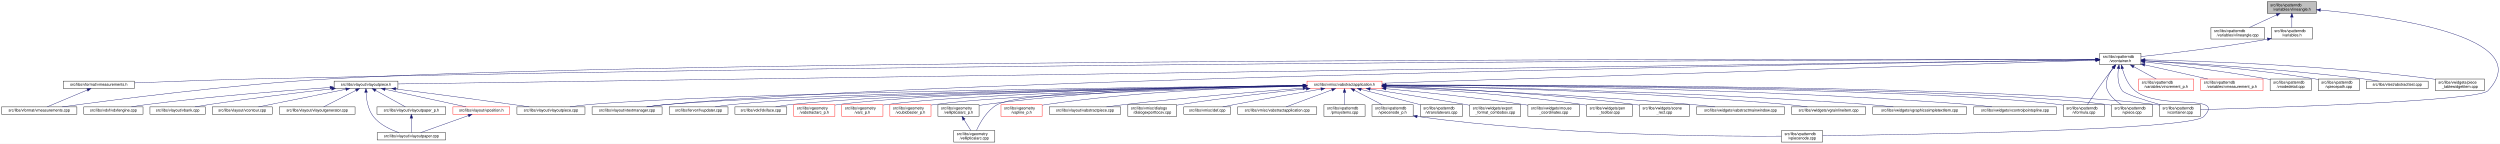
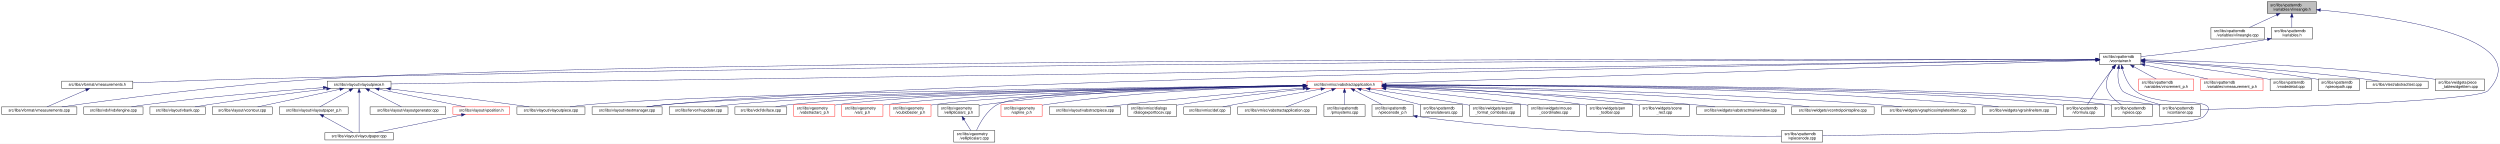
<svg xmlns="http://www.w3.org/2000/svg" xmlns:xlink="http://www.w3.org/1999/xlink" width="6502pt" height="374pt" viewBox="0.00 0.00 6502.38 374.00">
  <g id="graph0" class="graph" transform="scale(1 1) rotate(0) translate(4 370)">
    <polygon fill="white" stroke="transparent" points="-4,4 -4,-370 6498.38,-370 6498.38,4 -4,4" />
    <g id="node1" class="node">
      <g id="a_node1">
        <a xlink:title=" ">
          <polygon fill="#bfbfbf" stroke="black" points="5893,-335.5 5893,-365.5 6021,-365.5 6021,-335.5 5893,-335.5" />
          <text text-anchor="start" x="5901" y="-353.5" font-family="Helvetica,sans-Serif" font-size="10.00">src/libs/vpatterndb</text>
          <text text-anchor="middle" x="5957" y="-342.5" font-family="Helvetica,sans-Serif" font-size="10.00">/variables/vlineangle.h</text>
        </a>
      </g>
    </g>
    <g id="node2" class="node">
      <g id="a_node2">
        <a xlink:href="../../d6/d98/vlineangle_8cpp.html" target="_top" xlink:title=" ">
          <polygon fill="white" stroke="black" points="5746.5,-268.5 5746.5,-298.5 5885.5,-298.5 5885.5,-268.5 5746.5,-268.5" />
          <text text-anchor="start" x="5754.5" y="-286.5" font-family="Helvetica,sans-Serif" font-size="10.00">src/libs/vpatterndb</text>
          <text text-anchor="middle" x="5816" y="-275.5" font-family="Helvetica,sans-Serif" font-size="10.00">/variables/vlineangle.cpp</text>
        </a>
      </g>
    </g>
    <g id="edge1" class="edge">
      <path fill="none" stroke="midnightblue" d="M5917.15,-331.13C5894.75,-320.8 5867.22,-308.11 5846.54,-298.58" />
      <polygon fill="midnightblue" stroke="midnightblue" points="5915.86,-334.39 5926.41,-335.4 5918.79,-328.03 5915.86,-334.39" />
    </g>
    <g id="node3" class="node">
      <g id="a_node3">
        <a xlink:href="../../de/dca/variables_8h.html" target="_top" xlink:title=" ">
          <polygon fill="white" stroke="black" points="5903.5,-268.5 5903.5,-298.5 6010.5,-298.5 6010.5,-268.5 5903.5,-268.5" />
          <text text-anchor="start" x="5911.5" y="-286.5" font-family="Helvetica,sans-Serif" font-size="10.00">src/libs/vpatterndb</text>
          <text text-anchor="middle" x="5957" y="-275.5" font-family="Helvetica,sans-Serif" font-size="10.00">/variables.h</text>
        </a>
      </g>
    </g>
    <g id="edge2" class="edge">
      <path fill="none" stroke="midnightblue" d="M5957,-325.11C5957,-316.15 5957,-306.32 5957,-298.58" />
      <polygon fill="midnightblue" stroke="midnightblue" points="5953.5,-325.4 5957,-335.4 5960.5,-325.4 5953.5,-325.4" />
    </g>
    <g id="node32" class="node">
      <g id="a_node32">
        <a xlink:href="../../d6/d46/vcontainer_8cpp.html" target="_top" xlink:title=" ">
          <polygon fill="white" stroke="black" points="5612.5,-67.5 5612.5,-97.5 5719.5,-97.5 5719.5,-67.5 5612.5,-67.5" />
          <text text-anchor="start" x="5620.5" y="-85.5" font-family="Helvetica,sans-Serif" font-size="10.00">src/libs/vpatterndb</text>
          <text text-anchor="middle" x="5666" y="-74.5" font-family="Helvetica,sans-Serif" font-size="10.00">/vcontainer.cpp</text>
        </a>
      </g>
    </g>
    <g id="edge60" class="edge">
      <path fill="none" stroke="midnightblue" d="M6031.38,-343.84C6202.66,-328.27 6600.39,-276.06 6467,-134 6441.4,-106.73 5895.09,-89.68 5719.69,-84.89" />
      <polygon fill="midnightblue" stroke="midnightblue" points="6030.82,-340.38 6021.17,-344.75 6031.44,-347.35 6030.82,-340.38" />
    </g>
    <g id="node4" class="node">
      <g id="a_node4">
        <a xlink:href="../../d3/df7/vcontainer_8h.html" target="_top" xlink:title=" ">
          <polygon fill="white" stroke="black" points="5457.5,-201.5 5457.5,-231.5 5564.5,-231.5 5564.5,-201.5 5457.5,-201.5" />
          <text text-anchor="start" x="5465.5" y="-219.5" font-family="Helvetica,sans-Serif" font-size="10.00">src/libs/vpatterndb</text>
          <text text-anchor="middle" x="5511" y="-208.5" font-family="Helvetica,sans-Serif" font-size="10.00">/vcontainer.h</text>
        </a>
      </g>
    </g>
    <g id="edge3" class="edge">
-       <path fill="none" stroke="midnightblue" d="M5893.44,-268.01C5769.93,-246.06 5636.85,-230.63 5564.53,-222.93" />
-       <polygon fill="midnightblue" stroke="midnightblue" points="5892.99,-271.49 5903.46,-269.81 5894.23,-264.6 5892.99,-271.49" />
+       <path fill="none" stroke="midnightblue" d="M5893.35,-267.8C5770.64,-245.83 5637.2,-230.48 5564.68,-222.86" />
+       <polygon fill="midnightblue" stroke="midnightblue" points="5892.84,-271.26 5903.3,-269.6 5894.08,-264.37 5892.84,-271.26" />
    </g>
    <g id="node5" class="node">
      <g id="a_node5">
        <a xlink:href="../../d4/dd6/vmeasurements_8h.html" target="_top" xlink:title=" ">
-           <polygon fill="white" stroke="black" points="160.5,-140 160.5,-159 345.5,-159 345.5,-140 160.5,-140" />
-           <text text-anchor="middle" x="253" y="-147" font-family="Helvetica,sans-Serif" font-size="10.00">src/libs/vformat/vmeasurements.h</text>
+           <polygon fill="white" stroke="black" points="156.5,-140 156.5,-159 341.5,-159 341.5,-140 156.5,-140" />
+           <text text-anchor="middle" x="249" y="-147" font-family="Helvetica,sans-Serif" font-size="10.00">src/libs/vformat/vmeasurements.h</text>
        </a>
      </g>
    </g>
    <g id="edge4" class="edge">
-       <path fill="none" stroke="midnightblue" d="M5447.11,-215.42C5027.71,-214.81 2624.99,-209.38 668,-165 557.19,-162.49 429.79,-157.76 345.7,-154.39" />
-       <polygon fill="midnightblue" stroke="midnightblue" points="5447.22,-218.92 5457.22,-215.44 5447.23,-211.92 5447.22,-218.92" />
+       <path fill="none" stroke="midnightblue" d="M5447.27,-215.45C5027.7,-214.96 2617.75,-210.25 655,-165 547.47,-162.52 423.98,-157.85 341.7,-154.48" />
+       <polygon fill="midnightblue" stroke="midnightblue" points="5447.38,-218.95 5457.39,-215.46 5447.39,-211.95 5447.38,-218.95" />
    </g>
    <g id="node6" class="node">
      <g id="a_node6">
        <a xlink:href="../../de/db3/vmeasurements_8cpp.html" target="_top" xlink:title=" ">
          <polygon fill="white" stroke="black" points="0,-73 0,-92 196,-92 196,-73 0,-73" />
          <text text-anchor="middle" x="98" y="-80" font-family="Helvetica,sans-Serif" font-size="10.00">src/libs/vformat/vmeasurements.cpp</text>
        </a>
      </g>
    </g>
    <g id="edge6" class="edge">
-       <path fill="none" stroke="midnightblue" d="M5447.28,-215.61C4959.31,-216.36 1807.92,-219.03 856,-165 595.02,-150.19 285.57,-109.72 157.77,-92" />
-       <polygon fill="midnightblue" stroke="midnightblue" points="5447.32,-219.11 5457.31,-215.6 5447.31,-212.11 5447.32,-219.11" />
+       <path fill="none" stroke="midnightblue" d="M5447.42,-215.64C4958.83,-216.61 1793.77,-220.62 838,-165 583.49,-150.19 281.86,-109.82 156.82,-92.07" />
+       <polygon fill="midnightblue" stroke="midnightblue" points="5447.47,-219.14 5457.46,-215.62 5447.46,-212.14 5447.47,-219.14" />
    </g>
    <g id="node7" class="node">
      <g id="a_node7">
        <a xlink:href="../../d6/de0/vlayoutpiece_8h.html" target="_top" xlink:title=" ">
-           <polygon fill="white" stroke="black" points="865,-140 865,-159 1031,-159 1031,-140 865,-140" />
-           <text text-anchor="middle" x="948" y="-147" font-family="Helvetica,sans-Serif" font-size="10.00">src/libs/vlayout/vlayoutpiece.h</text>
+           <polygon fill="white" stroke="black" points="847,-140 847,-159 1013,-159 1013,-140 847,-140" />
+           <text text-anchor="middle" x="930" y="-147" font-family="Helvetica,sans-Serif" font-size="10.00">src/libs/vlayout/vlayoutpiece.h</text>
        </a>
      </g>
    </g>
    <g id="edge7" class="edge">
-       <path fill="none" stroke="midnightblue" d="M5447.01,-214.59C4942,-207.39 1603.51,-159.84 1031.36,-151.69" />
-       <polygon fill="midnightblue" stroke="midnightblue" points="5447.33,-218.09 5457.38,-214.74 5447.43,-211.09 5447.33,-218.09" />
+       <path fill="none" stroke="midnightblue" d="M5447.13,-214.59C4941.26,-207.42 1586.43,-159.81 1013.23,-151.68" />
+       <polygon fill="midnightblue" stroke="midnightblue" points="5447.12,-218.09 5457.17,-214.74 5447.22,-211.09 5447.12,-218.09" />
    </g>
    <g id="node16" class="node">
      <g id="a_node16">
        <a xlink:href="../../d8/d70/vtextmanager_8cpp.html" target="_top" xlink:title=" ">
          <polygon fill="white" stroke="black" points="1536,-73 1536,-92 1718,-92 1718,-73 1536,-73" />
          <text text-anchor="middle" x="1627" y="-80" font-family="Helvetica,sans-Serif" font-size="10.00">src/libs/vlayout/vtextmanager.cpp</text>
        </a>
      </g>
    </g>
    <g id="edge18" class="edge">
      <path fill="none" stroke="midnightblue" d="M5447.07,-214.59C5012.94,-208.23 2491.63,-168.68 1727,-98 1711.19,-96.54 1694.06,-94.3 1678.52,-92.01" />
      <polygon fill="midnightblue" stroke="midnightblue" points="5447.19,-218.09 5457.24,-214.74 5447.29,-211.09 5447.19,-218.09" />
    </g>
    <g id="node17" class="node">
      <g id="a_node17">
        <a xlink:href="../../d5/d74/vabstractapplication_8h.html" target="_top" xlink:title=" ">
          <polygon fill="white" stroke="red" points="3395.5,-140 3395.5,-159 3590.5,-159 3590.5,-140 3395.5,-140" />
          <text text-anchor="middle" x="3493" y="-147" font-family="Helvetica,sans-Serif" font-size="10.00">src/libs/vmisc/vabstractapplication.h</text>
        </a>
      </g>
    </g>
    <g id="edge19" class="edge">
      <path fill="none" stroke="midnightblue" d="M5446.86,-213.43C5154.2,-204.01 3944.69,-165.05 3590.73,-153.65" />
      <polygon fill="midnightblue" stroke="midnightblue" points="5447.18,-216.95 5457.28,-213.77 5447.4,-209.95 5447.18,-216.95" />
    </g>
    <g id="node31" class="node">
      <g id="a_node31">
        <a xlink:href="../../db/d11/vformula_8cpp.html" target="_top" xlink:title=" ">
          <polygon fill="white" stroke="black" points="5362.5,-67.5 5362.5,-97.5 5469.5,-97.5 5469.5,-67.5 5362.5,-67.5" />
          <text text-anchor="start" x="5370.5" y="-85.5" font-family="Helvetica,sans-Serif" font-size="10.00">src/libs/vpatterndb</text>
          <text text-anchor="middle" x="5416" y="-74.5" font-family="Helvetica,sans-Serif" font-size="10.00">/vformula.cpp</text>
        </a>
      </g>
    </g>
    <g id="edge52" class="edge">
      <path fill="none" stroke="midnightblue" d="M5492.82,-193.3C5485.85,-184.59 5477.91,-174.44 5471,-165 5454.06,-141.86 5435.67,-113.99 5425.03,-97.57" />
      <polygon fill="midnightblue" stroke="midnightblue" points="5490.14,-195.56 5499.15,-201.14 5495.59,-191.16 5490.14,-195.56" />
    </g>
-     <g id="edge54" class="edge">
+     <g id="edge53" class="edge">
      <path fill="none" stroke="midnightblue" d="M5505.87,-191.39C5503.56,-173.72 5503.65,-150.12 5516,-134 5522.37,-125.68 5574.38,-109.35 5615.39,-97.51" />
      <polygon fill="midnightblue" stroke="midnightblue" points="5502.46,-192.19 5507.53,-201.49 5509.36,-191.06 5502.46,-192.19" />
    </g>
    <g id="node33" class="node">
      <g id="a_node33">
        <a xlink:href="../../df/d7a/vpiece_8cpp.html" target="_top" xlink:title=" ">
          <polygon fill="white" stroke="black" points="5487.5,-67.5 5487.5,-97.5 5594.5,-97.5 5594.5,-67.5 5487.5,-67.5" />
          <text text-anchor="start" x="5495.5" y="-85.5" font-family="Helvetica,sans-Serif" font-size="10.00">src/libs/vpatterndb</text>
          <text text-anchor="middle" x="5541" y="-74.5" font-family="Helvetica,sans-Serif" font-size="10.00">/vpiece.cpp</text>
        </a>
      </g>
    </g>
    <g id="edge56" class="edge">
      <path fill="none" stroke="midnightblue" d="M5491.88,-193.4C5479.97,-176.82 5468.55,-153.69 5478,-134 5485.46,-118.46 5500.3,-106.19 5513.7,-97.64" />
      <polygon fill="midnightblue" stroke="midnightblue" points="5489.18,-195.63 5498.05,-201.43 5494.73,-191.36 5489.18,-195.63" />
    </g>
    <g id="node35" class="node">
      <g id="a_node35">
        <a xlink:href="../../d8/dba/vpiecenode_8cpp.html" target="_top" xlink:title=" ">
          <polygon fill="white" stroke="black" points="4629.5,-0.5 4629.5,-30.5 4736.5,-30.5 4736.5,-0.5 4629.5,-0.5" />
          <text text-anchor="start" x="4637.5" y="-18.5" font-family="Helvetica,sans-Serif" font-size="10.00">src/libs/vpatterndb</text>
          <text text-anchor="middle" x="4683" y="-7.5" font-family="Helvetica,sans-Serif" font-size="10.00">/vpiecenode.cpp</text>
        </a>
      </g>
    </g>
    <g id="edge55" class="edge">
      <path fill="none" stroke="midnightblue" d="M5515.99,-191.46C5521.11,-172.95 5530.97,-148.19 5549,-134 5615.77,-81.48 5786.6,-128.5 5728,-67 5693.52,-30.82 4945.7,-19.52 4736.78,-17.07" />
      <polygon fill="midnightblue" stroke="midnightblue" points="5512.57,-190.71 5513.56,-201.26 5519.37,-192.4 5512.57,-190.71" />
    </g>
    <g id="node45" class="node">
      <g id="a_node45">
        <a xlink:href="../../d1/de1/vincrement__p_8h.html" target="_top" xlink:title=" ">
          <polygon fill="white" stroke="red" points="5558.5,-134.5 5558.5,-164.5 5701.5,-164.5 5701.5,-134.5 5558.5,-134.5" />
          <text text-anchor="start" x="5566.5" y="-152.5" font-family="Helvetica,sans-Serif" font-size="10.00">src/libs/vpatterndb</text>
          <text text-anchor="middle" x="5630" y="-141.5" font-family="Helvetica,sans-Serif" font-size="10.00">/variables/vincrement_p.h</text>
        </a>
      </g>
    </g>
    <g id="edge50" class="edge">
      <path fill="none" stroke="midnightblue" d="M5545.65,-196.57C5564.37,-186.35 5587.09,-173.94 5604.23,-164.58" />
      <polygon fill="midnightblue" stroke="midnightblue" points="5543.92,-193.53 5536.82,-201.4 5547.28,-199.67 5543.92,-193.53" />
    </g>
    <g id="node46" class="node">
      <g id="a_node46">
        <a xlink:href="../../d6/dc1/vmeasurement__p_8h.html" target="_top" xlink:title=" ">
          <polygon fill="white" stroke="red" points="5720,-134.5 5720,-164.5 5882,-164.5 5882,-134.5 5720,-134.5" />
          <text text-anchor="start" x="5728" y="-152.5" font-family="Helvetica,sans-Serif" font-size="10.00">src/libs/vpatterndb</text>
          <text text-anchor="middle" x="5801" y="-141.5" font-family="Helvetica,sans-Serif" font-size="10.00">/variables/vmeasurement_p.h</text>
        </a>
      </g>
    </g>
    <g id="edge51" class="edge">
      <path fill="none" stroke="midnightblue" d="M5574.32,-201.31C5623.02,-190.39 5689.96,-175.39 5738.46,-164.52" />
      <polygon fill="midnightblue" stroke="midnightblue" points="5573.52,-197.9 5564.53,-203.5 5575.05,-204.73 5573.52,-197.9" />
    </g>
    <g id="node47" class="node">
      <g id="a_node47">
        <a xlink:href="../../d6/d91/vnodedetail_8cpp.html" target="_top" xlink:title=" ">
          <polygon fill="white" stroke="black" points="5900.5,-134.5 5900.5,-164.5 6007.5,-164.5 6007.5,-134.5 5900.5,-134.5" />
          <text text-anchor="start" x="5908.5" y="-152.5" font-family="Helvetica,sans-Serif" font-size="10.00">src/libs/vpatterndb</text>
          <text text-anchor="middle" x="5954" y="-141.5" font-family="Helvetica,sans-Serif" font-size="10.00">/vnodedetail.cpp</text>
        </a>
      </g>
    </g>
-     <g id="edge53" class="edge">
+     <g id="edge54" class="edge">
      <path fill="none" stroke="midnightblue" d="M5575.06,-208.85C5650.83,-200.55 5780.61,-184.99 5891,-165 5894.09,-164.44 5897.26,-163.83 5900.45,-163.18" />
      <polygon fill="midnightblue" stroke="midnightblue" points="5574.3,-205.41 5564.74,-209.97 5575.06,-212.37 5574.3,-205.41" />
    </g>
    <g id="node48" class="node">
      <g id="a_node48">
        <a xlink:href="../../da/de1/vpiecepath_8cpp.html" target="_top" xlink:title=" ">
          <polygon fill="white" stroke="black" points="6025.5,-134.5 6025.5,-164.5 6132.5,-164.5 6132.5,-134.5 6025.5,-134.5" />
          <text text-anchor="start" x="6033.5" y="-152.5" font-family="Helvetica,sans-Serif" font-size="10.00">src/libs/vpatterndb</text>
          <text text-anchor="middle" x="6079" y="-141.5" font-family="Helvetica,sans-Serif" font-size="10.00">/vpiecepath.cpp</text>
        </a>
      </g>
    </g>
    <g id="edge57" class="edge">
-       <path fill="none" stroke="midnightblue" d="M5574.88,-211.71C5671.04,-205.43 5858.5,-190.89 6016,-165 6019.1,-164.49 6022.28,-163.92 6025.48,-163.3" />
-       <polygon fill="midnightblue" stroke="midnightblue" points="5574.49,-208.23 5564.74,-212.37 5574.94,-215.22 5574.49,-208.23" />
+       <path fill="none" stroke="midnightblue" d="M5575.02,-211.79C5671.38,-205.61 5859.24,-191.21 6017,-165 6019.73,-164.55 6022.51,-164.04 6025.32,-163.51" />
+       <polygon fill="midnightblue" stroke="midnightblue" points="5574.61,-208.31 5564.85,-212.44 5575.05,-215.3 5574.61,-208.31" />
    </g>
    <g id="node49" class="node">
      <g id="a_node49">
        <a xlink:href="../../d1/d3a/abstracttest_8cpp.html" target="_top" xlink:title=" ">
          <polygon fill="white" stroke="black" points="6150.5,-140 6150.5,-159 6311.5,-159 6311.5,-140 6150.5,-140" />
          <text text-anchor="middle" x="6231" y="-147" font-family="Helvetica,sans-Serif" font-size="10.00">src/libs/vtest/abstracttest.cpp</text>
        </a>
      </g>
    </g>
    <g id="edge58" class="edge">
      <path fill="none" stroke="midnightblue" d="M5575.05,-212.11C5689.25,-205.67 5935.43,-190.05 6142,-165 6155.37,-163.38 6169.8,-161.21 6183.07,-159.05" />
      <polygon fill="midnightblue" stroke="midnightblue" points="5574.54,-208.63 5564.75,-212.68 5574.93,-215.62 5574.54,-208.63" />
    </g>
    <g id="node50" class="node">
      <g id="a_node50">
        <a xlink:href="../../da/db4/piece__tablewidgetitem_8cpp.html" target="_top" xlink:title=" ">
          <polygon fill="white" stroke="black" points="6330,-134.5 6330,-164.5 6458,-164.5 6458,-134.5 6330,-134.5" />
          <text text-anchor="start" x="6338" y="-152.5" font-family="Helvetica,sans-Serif" font-size="10.00">src/libs/vwidgets/piece</text>
          <text text-anchor="middle" x="6394" y="-141.5" font-family="Helvetica,sans-Serif" font-size="10.00">_tablewidgetitem.cpp</text>
        </a>
      </g>
    </g>
    <g id="edge59" class="edge">
      <path fill="none" stroke="midnightblue" d="M5575.12,-214.41C5712.43,-211.45 6044.9,-200.86 6321,-165 6323.95,-164.62 6326.95,-164.19 6329.99,-163.72" />
      <polygon fill="midnightblue" stroke="midnightblue" points="5574.71,-210.92 5564.79,-214.63 5574.86,-217.92 5574.71,-210.92" />
    </g>
    <g id="edge5" class="edge">
-       <path fill="none" stroke="midnightblue" d="M223.07,-135.95C192.38,-123.08 145.46,-103.4 118.67,-92.17" />
-       <polygon fill="midnightblue" stroke="midnightblue" points="221.84,-139.23 232.42,-139.87 224.55,-132.77 221.84,-139.23" />
+       <path fill="none" stroke="midnightblue" d="M219.45,-135.78C189.55,-122.91 144.12,-103.35 118.13,-92.17" />
+       <polygon fill="midnightblue" stroke="midnightblue" points="218.38,-139.13 228.95,-139.87 221.15,-132.7 218.38,-139.13" />
    </g>
    <g id="node8" class="node">
      <g id="a_node8">
        <a xlink:href="../../dd/d66/vdxfengine_8cpp.html" target="_top" xlink:title=" ">
          <polygon fill="white" stroke="black" points="214,-73 214,-92 368,-92 368,-73 214,-73" />
          <text text-anchor="middle" x="291" y="-80" font-family="Helvetica,sans-Serif" font-size="10.00">src/libs/vdxf/vdxfengine.cpp</text>
        </a>
      </g>
    </g>
    <g id="edge8" class="edge">
-       <path fill="none" stroke="midnightblue" d="M854.54,-142.5C741.25,-134.71 544.68,-119.52 377,-98 364.23,-96.36 350.47,-94.21 337.77,-92.07" />
-       <polygon fill="midnightblue" stroke="midnightblue" points="854.35,-146 864.56,-143.19 854.82,-139.02 854.35,-146" />
+       <path fill="none" stroke="midnightblue" d="M836.79,-142.16C726.68,-134.17 538.08,-118.9 377,-98 364.24,-96.34 350.47,-94.19 337.77,-92.05" />
+       <polygon fill="midnightblue" stroke="midnightblue" points="836.64,-145.66 846.87,-142.89 837.15,-138.68 836.64,-145.66" />
    </g>
    <g id="node9" class="node">
      <g id="a_node9">
        <a xlink:href="../../de/da8/vbank_8cpp.html" target="_top" xlink:title=" ">
          <polygon fill="white" stroke="black" points="386,-73 386,-92 530,-92 530,-73 386,-73" />
          <text text-anchor="middle" x="458" y="-80" font-family="Helvetica,sans-Serif" font-size="10.00">src/libs/vlayout/vbank.cpp</text>
        </a>
      </g>
    </g>
    <g id="edge9" class="edge">
-       <path fill="none" stroke="midnightblue" d="M858.5,-138.87C775.51,-129.6 648.68,-114.58 539,-98 527.42,-96.25 514.94,-94.13 503.34,-92.06" />
-       <polygon fill="midnightblue" stroke="midnightblue" points="858.33,-142.37 868.65,-139.99 859.1,-135.41 858.33,-142.37" />
+       <path fill="none" stroke="midnightblue" d="M845.68,-138.81C766.38,-129.42 644.42,-114.23 539,-98 527.42,-96.22 514.95,-94.09 503.35,-92.02" />
+       <polygon fill="midnightblue" stroke="midnightblue" points="845.28,-142.29 855.62,-139.99 846.1,-135.34 845.28,-142.29" />
    </g>
    <g id="node10" class="node">
      <g id="a_node10">
        <a xlink:href="../../df/d5d/vcontour_8cpp.html" target="_top" xlink:title=" ">
          <polygon fill="white" stroke="black" points="548,-73 548,-92 704,-92 704,-73 548,-73" />
          <text text-anchor="middle" x="626" y="-80" font-family="Helvetica,sans-Serif" font-size="10.00">src/libs/vlayout/vcontour.cpp</text>
        </a>
      </g>
    </g>
    <g id="edge10" class="edge">
-       <path fill="none" stroke="midnightblue" d="M895.39,-137.88C831.97,-125.08 726.66,-103.82 668.26,-92.03" />
-       <polygon fill="midnightblue" stroke="midnightblue" points="895.08,-141.39 905.57,-139.94 896.46,-134.53 895.08,-141.39" />
+       <path fill="none" stroke="midnightblue" d="M879.97,-137.8C820.15,-125.01 721.21,-103.86 666.14,-92.08" />
+       <polygon fill="midnightblue" stroke="midnightblue" points="879.43,-141.27 889.94,-139.94 880.9,-134.42 879.43,-141.27" />
    </g>
    <g id="node11" class="node">
      <g id="a_node11">
-         <a xlink:href="../../d3/d39/vlayoutgenerator_8cpp.html" target="_top" xlink:title=" ">
-           <polygon fill="white" stroke="black" points="722.5,-73 722.5,-92 919.5,-92 919.5,-73 722.5,-73" />
-           <text text-anchor="middle" x="821" y="-80" font-family="Helvetica,sans-Serif" font-size="10.00">src/libs/vlayout/vlayoutgenerator.cpp</text>
+         <a xlink:href="../../d2/d2d/vlayoutpaper__p_8h.html" target="_top" xlink:title=" ">
+           <polygon fill="white" stroke="black" points="722.5,-73 722.5,-92 901.5,-92 901.5,-73 722.5,-73" />
+           <text text-anchor="middle" x="812" y="-80" font-family="Helvetica,sans-Serif" font-size="10.00">src/libs/vlayout/vlayoutpaper_p.h</text>
        </a>
      </g>
    </g>
    <g id="edge11" class="edge">
-       <path fill="none" stroke="midnightblue" d="M922.16,-135.27C897,-122.4 859.51,-103.21 837.93,-92.17" />
-       <polygon fill="midnightblue" stroke="midnightblue" points="920.64,-138.43 931.14,-139.87 923.83,-132.2 920.64,-138.43" />
+       <path fill="none" stroke="midnightblue" d="M905.11,-134.79C881.72,-121.9 847.44,-103.02 827.66,-92.13" />
+       <polygon fill="midnightblue" stroke="midnightblue" points="903.64,-137.97 914.09,-139.73 907.02,-131.84 903.64,-137.97" />
    </g>
    <g id="node12" class="node">
      <g id="a_node12">
        <a xlink:href="../../d1/dd1/vlayoutpaper_8cpp.html" target="_top" xlink:title=" ">
-           <polygon fill="white" stroke="black" points="977,-6 977,-25 1155,-25 1155,-6 977,-6" />
-           <text text-anchor="middle" x="1066" y="-13" font-family="Helvetica,sans-Serif" font-size="10.00">src/libs/vlayout/vlayoutpaper.cpp</text>
-         </a>
-       </g>
-     </g>
-     <g id="edge12" class="edge">
-       <path fill="none" stroke="midnightblue" d="M948,-129.85C948.92,-111.97 952.83,-85.11 967,-67 983.65,-45.73 1011.7,-32.62 1033.7,-25.11" />
-       <polygon fill="midnightblue" stroke="midnightblue" points="944.5,-129.8 947.75,-139.88 951.49,-129.98 944.5,-129.8" />
+           <polygon fill="white" stroke="black" points="841,-6 841,-25 1019,-25 1019,-6 841,-6" />
+           <text text-anchor="middle" x="930" y="-13" font-family="Helvetica,sans-Serif" font-size="10.00">src/libs/vlayout/vlayoutpaper.cpp</text>
+         </a>
+       </g>
+     </g>
+     <g id="edge17" class="edge">
+       <path fill="none" stroke="midnightblue" d="M930,-129.78C930,-100.75 930,-46.04 930,-25.02" />
+       <polygon fill="midnightblue" stroke="midnightblue" points="926.5,-129.84 930,-139.84 933.5,-129.84 926.5,-129.84" />
    </g>
    <g id="node13" class="node">
      <g id="a_node13">
-         <a xlink:href="../../d2/d2d/vlayoutpaper__p_8h.html" target="_top" xlink:title=" ">
-           <polygon fill="white" stroke="black" points="976.5,-73 976.5,-92 1155.5,-92 1155.5,-73 976.5,-73" />
-           <text text-anchor="middle" x="1066" y="-80" font-family="Helvetica,sans-Serif" font-size="10.00">src/libs/vlayout/vlayoutpaper_p.h</text>
+         <a xlink:href="../../d3/d39/vlayoutgenerator_8cpp.html" target="_top" xlink:title=" ">
+           <polygon fill="white" stroke="black" points="958.5,-73 958.5,-92 1155.5,-92 1155.5,-73 958.5,-73" />
+           <text text-anchor="middle" x="1057" y="-80" font-family="Helvetica,sans-Serif" font-size="10.00">src/libs/vlayout/vlayoutgenerator.cpp</text>
        </a>
      </g>
    </g>
    <g id="edge13" class="edge">
-       <path fill="none" stroke="midnightblue" d="M972.89,-134.79C996.28,-121.9 1030.56,-103.02 1050.34,-92.13" />
-       <polygon fill="midnightblue" stroke="midnightblue" points="970.98,-131.84 963.91,-139.73 974.36,-137.97 970.98,-131.84" />
+       <path fill="none" stroke="midnightblue" d="M955.84,-135.27C981,-122.4 1018.49,-103.21 1040.07,-92.17" />
+       <polygon fill="midnightblue" stroke="midnightblue" points="954.17,-132.2 946.86,-139.87 957.36,-138.43 954.17,-132.2" />
    </g>
    <g id="node14" class="node">
      <g id="a_node14">
+         <a xlink:href="../../dd/d70/vlayoutpiece_8cpp.html" target="_top" xlink:title=" ">
+           <polygon fill="white" stroke="black" points="1340.5,-73 1340.5,-92 1517.5,-92 1517.5,-73 1340.5,-73" />
+           <text text-anchor="middle" x="1429" y="-80" font-family="Helvetica,sans-Serif" font-size="10.00">src/libs/vlayout/vlayoutpiece.cpp</text>
+         </a>
+       </g>
+     </g>
+     <g id="edge14" class="edge">
+       <path fill="none" stroke="midnightblue" d="M1011.55,-138.75C1092.62,-128.94 1220.5,-113.13 1331,-98 1344.55,-96.15 1359.13,-94.04 1372.8,-92.03" />
+       <polygon fill="midnightblue" stroke="midnightblue" points="1010.92,-135.3 1001.41,-139.98 1011.76,-142.25 1010.92,-135.3" />
+     </g>
+     <g id="node15" class="node">
+       <g id="a_node15">
        <a xlink:href="../../db/d5c/vposition_8h.html" target="_top" xlink:title=" ">
          <polygon fill="white" stroke="red" points="1174,-73 1174,-92 1322,-92 1322,-73 1174,-73" />
          <text text-anchor="middle" x="1248" y="-80" font-family="Helvetica,sans-Serif" font-size="10.00">src/libs/vlayout/vposition.h</text>
        </a>
      </g>
    </g>
    <g id="edge15" class="edge">
-       <path fill="none" stroke="midnightblue" d="M997.37,-137.8C1056.41,-125.01 1154.04,-103.86 1208.38,-92.08" />
-       <polygon fill="midnightblue" stroke="midnightblue" points="996.56,-134.4 987.53,-139.94 998.04,-141.24 996.56,-134.4" />
-     </g>
-     <g id="node15" class="node">
-       <g id="a_node15">
-         <a xlink:href="../../dd/d70/vlayoutpiece_8cpp.html" target="_top" xlink:title=" ">
-           <polygon fill="white" stroke="black" points="1340.5,-73 1340.5,-92 1517.5,-92 1517.5,-73 1340.5,-73" />
-           <text text-anchor="middle" x="1429" y="-80" font-family="Helvetica,sans-Serif" font-size="10.00">src/libs/vlayout/vlayoutpiece.cpp</text>
-         </a>
-       </g>
-     </g>
-     <g id="edge17" class="edge">
-       <path fill="none" stroke="midnightblue" d="M1025.3,-138.67C1102.69,-128.75 1225.16,-112.81 1331,-98 1344.46,-96.12 1358.94,-94.02 1372.54,-92.01" />
-       <polygon fill="midnightblue" stroke="midnightblue" points="1024.63,-135.23 1015.15,-139.97 1025.52,-142.17 1024.63,-135.23" />
-     </g>
-     <g id="edge14" class="edge">
-       <path fill="none" stroke="midnightblue" d="M1066,-62.54C1066,-50.17 1066,-34.62 1066,-25.13" />
-       <polygon fill="midnightblue" stroke="midnightblue" points="1062.5,-62.73 1066,-72.73 1069.5,-62.73 1062.5,-62.73" />
+       <path fill="none" stroke="midnightblue" d="M981.96,-137.88C1044.59,-125.08 1148.59,-103.82 1206.26,-92.03" />
+       <polygon fill="midnightblue" stroke="midnightblue" points="981,-134.5 971.9,-139.94 982.4,-141.36 981,-134.5" />
+     </g>
+     <g id="edge12" class="edge">
+       <path fill="none" stroke="midnightblue" d="M836.89,-67.79C860.28,-54.9 894.56,-36.02 914.34,-25.13" />
+       <polygon fill="midnightblue" stroke="midnightblue" points="834.98,-64.84 827.91,-72.73 838.36,-70.97 834.98,-64.84" />
    </g>
    <g id="edge16" class="edge">
-       <path fill="none" stroke="midnightblue" d="M1214.22,-69.44C1178.12,-56.54 1121.79,-36.42 1089.98,-25.06" />
-       <polygon fill="midnightblue" stroke="midnightblue" points="1213.24,-72.8 1223.83,-72.87 1215.59,-66.21 1213.24,-72.8" />
-     </g>
-     <g id="edge31" class="edge">
+       <path fill="none" stroke="midnightblue" d="M1196.04,-70.88C1133.41,-58.08 1029.41,-36.82 971.74,-25.03" />
+       <polygon fill="midnightblue" stroke="midnightblue" points="1195.6,-74.36 1206.1,-72.94 1197,-67.5 1195.6,-74.36" />
+     </g>
+     <g id="edge30" class="edge">
      <path fill="none" stroke="midnightblue" d="M3385.37,-147.46C3029.47,-143.73 1892.46,-129.61 1527,-98 1511.15,-96.63 1493.96,-94.36 1478.47,-92.01" />
      <polygon fill="midnightblue" stroke="midnightblue" points="3385.38,-150.96 3395.42,-147.56 3385.45,-143.96 3385.38,-150.96" />
    </g>
-     <g id="edge30" class="edge">
+     <g id="edge31" class="edge">
      <path fill="none" stroke="midnightblue" d="M3385.42,-147.05C3054.04,-142.34 2051.66,-126.09 1727,-98 1710.92,-96.61 1693.48,-94.35 1677.74,-92.02" />
      <polygon fill="midnightblue" stroke="midnightblue" points="3385.45,-150.55 3395.5,-147.2 3385.55,-143.55 3385.45,-150.55" />
    </g>
    <g id="node18" class="node">
      <g id="a_node18">
        <a xlink:href="../../d4/d90/fvupdater_8cpp.html" target="_top" xlink:title=" ">
          <polygon fill="white" stroke="black" points="1736.5,-73 1736.5,-92 1889.5,-92 1889.5,-73 1736.5,-73" />
          <text text-anchor="middle" x="1813" y="-80" font-family="Helvetica,sans-Serif" font-size="10.00">src/libs/fervor/fvupdater.cpp</text>
        </a>
      </g>
    </g>
    <g id="edge20" class="edge">
      <path fill="none" stroke="midnightblue" d="M3385,-147.02C3075.23,-142.45 2187.42,-127.13 1898,-98 1884.3,-96.62 1869.46,-94.36 1856.09,-92.03" />
      <polygon fill="midnightblue" stroke="midnightblue" points="3385.28,-150.52 3395.33,-147.17 3385.38,-143.52 3385.28,-150.52" />
    </g>
    <g id="node19" class="node">
      <g id="a_node19">
        <a xlink:href="../../d9/dc8/dxiface_8cpp.html" target="_top" xlink:title=" ">
          <polygon fill="white" stroke="black" points="1907.5,-73 1907.5,-92 2042.5,-92 2042.5,-73 1907.5,-73" />
          <text text-anchor="middle" x="1975" y="-80" font-family="Helvetica,sans-Serif" font-size="10.00">src/libs/vdxf/dxiface.cpp</text>
        </a>
      </g>
    </g>
    <g id="edge21" class="edge">
      <path fill="none" stroke="midnightblue" d="M3385.31,-146.87C3096.53,-142.17 2309.32,-126.99 2051,-98 2038.72,-96.62 2025.45,-94.36 2013.49,-92.03" />
      <polygon fill="midnightblue" stroke="midnightblue" points="3385.32,-150.37 3395.37,-147.04 3385.43,-143.37 3385.32,-150.37" />
    </g>
    <g id="node20" class="node">
      <g id="a_node20">
        <a xlink:href="../../da/d75/vabstractarc__p_8h.html" target="_top" xlink:title=" ">
          <polygon fill="white" stroke="red" points="2060.5,-67.5 2060.5,-97.5 2167.5,-97.5 2167.5,-67.5 2060.5,-67.5" />
          <text text-anchor="start" x="2068.5" y="-85.5" font-family="Helvetica,sans-Serif" font-size="10.00">src/libs/vgeometry</text>
          <text text-anchor="middle" x="2114" y="-74.5" font-family="Helvetica,sans-Serif" font-size="10.00">/vabstractarc_p.h</text>
        </a>
      </g>
    </g>
    <g id="edge22" class="edge">
      <path fill="none" stroke="midnightblue" d="M3385.14,-147.02C3113.91,-142.89 2408.56,-129.36 2176,-98 2173.26,-97.63 2170.47,-97.2 2167.65,-96.71" />
      <polygon fill="midnightblue" stroke="midnightblue" points="3385.33,-150.53 3395.38,-147.18 3385.44,-143.53 3385.33,-150.53" />
    </g>
    <g id="node21" class="node">
      <g id="a_node21">
        <a xlink:href="../../dc/da3/varc__p_8h.html" target="_top" xlink:title=" ">
          <polygon fill="white" stroke="red" points="2185.5,-67.5 2185.5,-97.5 2292.5,-97.5 2292.5,-67.5 2185.5,-67.5" />
          <text text-anchor="start" x="2193.5" y="-85.5" font-family="Helvetica,sans-Serif" font-size="10.00">src/libs/vgeometry</text>
          <text text-anchor="middle" x="2239" y="-74.5" font-family="Helvetica,sans-Serif" font-size="10.00">/varc_p.h</text>
        </a>
      </g>
    </g>
    <g id="edge23" class="edge">
      <path fill="none" stroke="midnightblue" d="M3385.13,-146.52C3132.58,-141.46 2508.6,-126.42 2301,-98 2298.26,-97.63 2295.47,-97.19 2292.65,-96.7" />
      <polygon fill="midnightblue" stroke="midnightblue" points="3385.35,-150.02 3395.42,-146.72 3385.49,-143.02 3385.35,-150.02" />
    </g>
    <g id="node22" class="node">
      <g id="a_node22">
        <a xlink:href="../../d5/d8e/vcubicbezier__p_8h.html" target="_top" xlink:title=" ">
          <polygon fill="white" stroke="red" points="2310.5,-67.5 2310.5,-97.5 2417.5,-97.5 2417.5,-67.5 2310.5,-67.5" />
          <text text-anchor="start" x="2318.5" y="-85.5" font-family="Helvetica,sans-Serif" font-size="10.00">src/libs/vgeometry</text>
          <text text-anchor="middle" x="2364" y="-74.5" font-family="Helvetica,sans-Serif" font-size="10.00">/vcubicbezier_p.h</text>
        </a>
      </g>
    </g>
    <g id="edge24" class="edge">
      <path fill="none" stroke="midnightblue" d="M3385.19,-145.9C3152.36,-139.87 2608.79,-123.48 2426,-98 2423.26,-97.62 2420.47,-97.17 2417.66,-96.68" />
      <polygon fill="midnightblue" stroke="midnightblue" points="3385.28,-149.4 3395.36,-146.16 3385.46,-142.4 3385.28,-149.4" />
    </g>
    <g id="node23" class="node">
      <g id="a_node23">
        <a xlink:href="../../df/dde/vellipticalarc__p_8h.html" target="_top" xlink:title=" ">
          <polygon fill="white" stroke="black" points="2435.5,-67.5 2435.5,-97.5 2542.5,-97.5 2542.5,-67.5 2435.5,-67.5" />
          <text text-anchor="start" x="2443.5" y="-85.5" font-family="Helvetica,sans-Serif" font-size="10.00">src/libs/vgeometry</text>
          <text text-anchor="middle" x="2489" y="-74.5" font-family="Helvetica,sans-Serif" font-size="10.00">/vellipticalarc_p.h</text>
        </a>
      </g>
    </g>
    <g id="edge25" class="edge">
      <path fill="none" stroke="midnightblue" d="M3384.95,-148.14C3210.18,-146.32 2854.95,-137.56 2557,-98 2552.33,-97.38 2547.51,-96.61 2542.69,-95.76" />
      <polygon fill="midnightblue" stroke="midnightblue" points="3385.15,-151.64 3395.18,-148.24 3385.21,-144.64 3385.15,-151.64" />
    </g>
    <g id="node24" class="node">
      <g id="a_node24">
        <a xlink:href="../../d6/dfb/vellipticalarc_8cpp.html" target="_top" xlink:title=" ">
          <polygon fill="white" stroke="black" points="2476.5,-0.5 2476.5,-30.5 2583.5,-30.5 2583.5,-0.5 2476.5,-0.5" />
          <text text-anchor="start" x="2484.5" y="-18.5" font-family="Helvetica,sans-Serif" font-size="10.00">src/libs/vgeometry</text>
          <text text-anchor="middle" x="2530" y="-7.5" font-family="Helvetica,sans-Serif" font-size="10.00">/vellipticalarc.cpp</text>
        </a>
      </g>
    </g>
    <g id="edge27" class="edge">
      <path fill="none" stroke="midnightblue" d="M3385.33,-147.59C3160.94,-144.97 2658.34,-134.98 2590,-98 2562.65,-83.2 2544.44,-49.9 2535.8,-30.77" />
      <polygon fill="midnightblue" stroke="midnightblue" points="3385.44,-151.09 3395.48,-147.71 3385.52,-144.09 3385.44,-151.09" />
    </g>
    <g id="node25" class="node">
      <g id="a_node25">
        <a xlink:href="../../d1/d76/vspline__p_8h.html" target="_top" xlink:title=" ">
          <polygon fill="white" stroke="red" points="2599.5,-67.5 2599.5,-97.5 2706.5,-97.5 2706.5,-67.5 2599.5,-67.5" />
          <text text-anchor="start" x="2607.5" y="-85.5" font-family="Helvetica,sans-Serif" font-size="10.00">src/libs/vgeometry</text>
          <text text-anchor="middle" x="2653" y="-74.5" font-family="Helvetica,sans-Serif" font-size="10.00">/vspline_p.h</text>
        </a>
      </g>
    </g>
    <g id="edge28" class="edge">
      <path fill="none" stroke="midnightblue" d="M3385.09,-146.97C3234.51,-143.6 2953.14,-132.76 2716,-98 2712.89,-97.54 2709.71,-97.01 2706.5,-96.43" />
      <polygon fill="midnightblue" stroke="midnightblue" points="3385.19,-150.48 3395.26,-147.19 3385.34,-143.48 3385.19,-150.48" />
    </g>
    <g id="node26" class="node">
      <g id="a_node26">
        <a xlink:href="../../d9/d15/vabstractpiece_8cpp.html" target="_top" xlink:title=" ">
          <polygon fill="white" stroke="black" points="2725,-73 2725,-92 2911,-92 2911,-73 2725,-73" />
          <text text-anchor="middle" x="2818" y="-80" font-family="Helvetica,sans-Serif" font-size="10.00">src/libs/vlayout/vabstractpiece.cpp</text>
        </a>
      </g>
    </g>
    <g id="edge29" class="edge">
      <path fill="none" stroke="midnightblue" d="M3385.01,-140.71C3269.69,-131.98 3081.67,-116.6 2920,-98 2905.07,-96.28 2888.96,-94.13 2874.05,-92.02" />
      <polygon fill="midnightblue" stroke="midnightblue" points="3385.02,-144.22 3395.25,-141.48 3385.55,-137.24 3385.02,-144.22" />
    </g>
    <g id="node27" class="node">
      <g id="a_node27">
        <a xlink:href="../../db/d65/dialogexporttocsv_8cpp.html" target="_top" xlink:title=" ">
          <polygon fill="white" stroke="black" points="2929.5,-67.5 2929.5,-97.5 3056.5,-97.5 3056.5,-67.5 2929.5,-67.5" />
          <text text-anchor="start" x="2937.5" y="-85.5" font-family="Helvetica,sans-Serif" font-size="10.00">src/libs/vmisc/dialogs</text>
          <text text-anchor="middle" x="2993" y="-74.5" font-family="Helvetica,sans-Serif" font-size="10.00">/dialogexporttocsv.cpp</text>
        </a>
      </g>
    </g>
    <g id="edge32" class="edge">
      <path fill="none" stroke="midnightblue" d="M3393.48,-138.96C3306.74,-130.11 3177.7,-115.67 3066,-98 3062.94,-97.52 3059.81,-96.99 3056.65,-96.45" />
      <polygon fill="midnightblue" stroke="midnightblue" points="3393.27,-142.46 3403.58,-139.98 3393.98,-135.49 3393.27,-142.46" />
    </g>
    <g id="node28" class="node">
      <g id="a_node28">
        <a xlink:href="../../d6/d0b/def_8cpp.html" target="_top" xlink:title=" ">
          <polygon fill="white" stroke="black" points="3075,-73 3075,-92 3197,-92 3197,-73 3075,-73" />
          <text text-anchor="middle" x="3136" y="-80" font-family="Helvetica,sans-Serif" font-size="10.00">src/libs/vmisc/def.cpp</text>
        </a>
      </g>
    </g>
    <g id="edge33" class="edge">
      <path fill="none" stroke="midnightblue" d="M3431.72,-138.27C3373.55,-128.42 3283.69,-112.88 3206,-98 3196.37,-96.16 3186.02,-94.07 3176.31,-92.07" />
      <polygon fill="midnightblue" stroke="midnightblue" points="3431.41,-141.76 3441.85,-139.98 3432.57,-134.86 3431.41,-141.76" />
    </g>
    <g id="node29" class="node">
      <g id="a_node29">
        <a xlink:href="../../d0/df6/vabstractapplication_8cpp.html" target="_top" xlink:title=" ">
          <polygon fill="white" stroke="black" points="3215,-73 3215,-92 3421,-92 3421,-73 3215,-73" />
          <text text-anchor="middle" x="3318" y="-80" font-family="Helvetica,sans-Serif" font-size="10.00">src/libs/vmisc/vabstractapplication.cpp</text>
        </a>
      </g>
    </g>
    <g id="edge34" class="edge">
      <path fill="none" stroke="midnightblue" d="M3460.07,-136.27C3425.34,-123.37 3371.51,-103.38 3341.06,-92.06" />
      <polygon fill="midnightblue" stroke="midnightblue" points="3459.17,-139.67 3469.76,-139.87 3461.61,-133.11 3459.17,-139.67" />
    </g>
    <g id="node30" class="node">
      <g id="a_node30">
        <a xlink:href="../../d4/d4f/pmsystems_8cpp.html" target="_top" xlink:title=" ">
          <polygon fill="white" stroke="black" points="3439.5,-67.5 3439.5,-97.5 3546.5,-97.5 3546.5,-67.5 3439.5,-67.5" />
          <text text-anchor="start" x="3447.5" y="-85.5" font-family="Helvetica,sans-Serif" font-size="10.00">src/libs/vpatterndb</text>
          <text text-anchor="middle" x="3493" y="-74.5" font-family="Helvetica,sans-Serif" font-size="10.00">/pmsystems.cpp</text>
        </a>
      </g>
    </g>
    <g id="edge35" class="edge">
      <path fill="none" stroke="midnightblue" d="M3493,-129.41C3493,-119.22 3493,-106.9 3493,-97.59" />
      <polygon fill="midnightblue" stroke="midnightblue" points="3489.5,-129.73 3493,-139.73 3496.5,-129.73 3489.5,-129.73" />
    </g>
    <g id="edge36" class="edge">
      <path fill="none" stroke="midnightblue" d="M3600.75,-148.39C3944.21,-147.6 5010.68,-141.6 5353,-98 5356.01,-97.62 5359.08,-97.15 5362.17,-96.63" />
      <polygon fill="midnightblue" stroke="midnightblue" points="3600.55,-144.89 3590.56,-148.41 3600.56,-151.89 3600.55,-144.89" />
    </g>
    <g id="edge37" class="edge">
      <path fill="none" stroke="midnightblue" d="M3600.87,-148.8C3974.17,-149.39 5209.72,-147.45 5603,-98 5606.01,-97.62 5609.08,-97.16 5612.17,-96.64" />
      <polygon fill="midnightblue" stroke="midnightblue" points="3600.62,-145.3 3590.61,-148.78 3600.61,-152.3 3600.62,-145.3" />
    </g>
    <g id="edge38" class="edge">
      <path fill="none" stroke="midnightblue" d="M3600.86,-148.61C3959.52,-148.52 5110.25,-144.52 5478,-98 5481.01,-97.62 5484.08,-97.16 5487.17,-96.64" />
      <polygon fill="midnightblue" stroke="midnightblue" points="3600.73,-145.11 3590.73,-148.61 3600.74,-152.11 3600.73,-145.11" />
    </g>
    <g id="node34" class="node">
      <g id="a_node34">
        <a xlink:href="../../df/dba/vpiecenode__p_8h.html" target="_top" xlink:title=" ">
          <polygon fill="white" stroke="black" points="3564.5,-67.5 3564.5,-97.5 3671.5,-97.5 3671.5,-67.5 3564.5,-67.5" />
          <text text-anchor="start" x="3572.5" y="-85.5" font-family="Helvetica,sans-Serif" font-size="10.00">src/libs/vpatterndb</text>
          <text text-anchor="middle" x="3618" y="-74.5" font-family="Helvetica,sans-Serif" font-size="10.00">/vpiecenode_p.h</text>
        </a>
      </g>
    </g>
    <g id="edge39" class="edge">
      <path fill="none" stroke="midnightblue" d="M3518.59,-135.19C3539.61,-124.26 3569.33,-108.81 3590.79,-97.65" />
      <polygon fill="midnightblue" stroke="midnightblue" points="3516.86,-132.15 3509.6,-139.87 3520.09,-138.36 3516.86,-132.15" />
    </g>
    <g id="node36" class="node">
      <g id="a_node36">
        <a xlink:href="../../de/d3e/vtranslatevars_8cpp.html" target="_top" xlink:title=" ">
          <polygon fill="white" stroke="black" points="3690,-67.5 3690,-97.5 3800,-97.5 3800,-67.5 3690,-67.5" />
          <text text-anchor="start" x="3698" y="-85.5" font-family="Helvetica,sans-Serif" font-size="10.00">src/libs/vpatterndb</text>
          <text text-anchor="middle" x="3745" y="-74.5" font-family="Helvetica,sans-Serif" font-size="10.00">/vtranslatevars.cpp</text>
        </a>
      </g>
    </g>
    <g id="edge41" class="edge">
      <path fill="none" stroke="midnightblue" d="M3536,-137.41C3578.67,-126.4 3644.2,-109.5 3690.49,-97.56" />
      <polygon fill="midnightblue" stroke="midnightblue" points="3535.01,-134.05 3526.2,-139.94 3536.76,-140.83 3535.01,-134.05" />
    </g>
    <g id="node37" class="node">
      <g id="a_node37">
        <a xlink:href="../../df/d40/export__format__combobox_8cpp.html" target="_top" xlink:title=" ">
          <polygon fill="white" stroke="black" points="3818.5,-67.5 3818.5,-97.5 3951.5,-97.5 3951.5,-67.5 3818.5,-67.5" />
          <text text-anchor="start" x="3826.5" y="-85.5" font-family="Helvetica,sans-Serif" font-size="10.00">src/libs/vwidgets/export</text>
          <text text-anchor="middle" x="3885" y="-74.5" font-family="Helvetica,sans-Serif" font-size="10.00">_format_combobox.cpp</text>
        </a>
      </g>
    </g>
    <g id="edge42" class="edge">
      <path fill="none" stroke="midnightblue" d="M3559.56,-138.46C3623.58,-128.66 3723.03,-113.07 3809,-98 3812.04,-97.47 3815.15,-96.91 3818.29,-96.34" />
      <polygon fill="midnightblue" stroke="midnightblue" points="3558.95,-135.01 3549.6,-139.98 3560.01,-141.93 3558.95,-135.01" />
    </g>
    <g id="node38" class="node">
      <g id="a_node38">
        <a xlink:href="../../d3/d4f/mouse__coordinates_8cpp.html" target="_top" xlink:title=" ">
          <polygon fill="white" stroke="black" points="3970,-67.5 3970,-97.5 4104,-97.5 4104,-67.5 3970,-67.5" />
          <text text-anchor="start" x="3978" y="-85.5" font-family="Helvetica,sans-Serif" font-size="10.00">src/libs/vwidgets/mouse</text>
          <text text-anchor="middle" x="4037" y="-74.5" font-family="Helvetica,sans-Serif" font-size="10.00">_coordinates.cpp</text>
        </a>
      </g>
    </g>
    <g id="edge43" class="edge">
      <path fill="none" stroke="midnightblue" d="M3600.96,-139.25C3695.81,-130.54 3837.41,-116.14 3960,-98 3963.23,-97.52 3966.53,-97.01 3969.86,-96.46" />
      <polygon fill="midnightblue" stroke="midnightblue" points="3600.42,-135.78 3590.78,-140.18 3601.05,-142.75 3600.42,-135.78" />
    </g>
    <g id="node39" class="node">
      <g id="a_node39">
        <a xlink:href="../../d7/d1b/pen__toolbar_8cpp.html" target="_top" xlink:title=" ">
          <polygon fill="white" stroke="black" points="4122.5,-67.5 4122.5,-97.5 4241.5,-97.5 4241.5,-67.5 4122.5,-67.5" />
          <text text-anchor="start" x="4130.5" y="-85.5" font-family="Helvetica,sans-Serif" font-size="10.00">src/libs/vwidgets/pen</text>
          <text text-anchor="middle" x="4182" y="-74.5" font-family="Helvetica,sans-Serif" font-size="10.00">_toolbar.cpp</text>
        </a>
      </g>
    </g>
    <g id="edge44" class="edge">
      <path fill="none" stroke="midnightblue" d="M3600.87,-143.84C3724.92,-137.52 3934.46,-123.93 4113,-98 4116.03,-97.56 4119.12,-97.07 4122.24,-96.54" />
      <polygon fill="midnightblue" stroke="midnightblue" points="3600.42,-140.35 3590.61,-144.35 3600.77,-147.35 3600.42,-140.35" />
    </g>
    <g id="node40" class="node">
      <g id="a_node40">
        <a xlink:href="../../d8/d76/scene__rect_8cpp.html" target="_top" xlink:title=" ">
          <polygon fill="white" stroke="black" points="4260,-67.5 4260,-97.5 4390,-97.5 4390,-67.5 4260,-67.5" />
          <text text-anchor="start" x="4268" y="-85.5" font-family="Helvetica,sans-Serif" font-size="10.00">src/libs/vwidgets/scene</text>
          <text text-anchor="middle" x="4325" y="-74.5" font-family="Helvetica,sans-Serif" font-size="10.00">_rect.cpp</text>
        </a>
      </g>
    </g>
    <g id="edge45" class="edge">
      <path fill="none" stroke="midnightblue" d="M3601.16,-145.51C3748.43,-140.48 4020.07,-127.78 4250,-98 4253.16,-97.59 4256.38,-97.13 4259.63,-96.63" />
      <polygon fill="midnightblue" stroke="midnightblue" points="3600.65,-142.03 3590.77,-145.86 3600.88,-149.02 3600.65,-142.03" />
    </g>
    <g id="node41" class="node">
      <g id="a_node41">
        <a xlink:href="../../dd/df6/vabstractmainwindow_8cpp.html" target="_top" xlink:title=" ">
          <polygon fill="white" stroke="black" points="4408.5,-73 4408.5,-92 4637.5,-92 4637.5,-73 4408.5,-73" />
          <text text-anchor="middle" x="4523" y="-80" font-family="Helvetica,sans-Serif" font-size="10.00">src/libs/vwidgets/vabstractmainwindow.cpp</text>
        </a>
      </g>
    </g>
    <g id="edge46" class="edge">
      <path fill="none" stroke="midnightblue" d="M3600.87,-144.61C3770.82,-138 4111.18,-122.83 4399,-98 4417.68,-96.39 4437.89,-94.21 4456.47,-92.03" />
      <polygon fill="midnightblue" stroke="midnightblue" points="3600.53,-141.12 3590.68,-145 3600.8,-148.11 3600.53,-141.12" />
    </g>
    <g id="node42" class="node">
      <g id="a_node42">
-         <a xlink:href="../../d1/d90/vgrainlineitem_8cpp.html" target="_top" xlink:title=" ">
-           <polygon fill="white" stroke="black" points="4655.5,-73 4655.5,-92 4848.5,-92 4848.5,-73 4655.5,-73" />
-           <text text-anchor="middle" x="4752" y="-80" font-family="Helvetica,sans-Serif" font-size="10.00">src/libs/vwidgets/vgrainlineitem.cpp</text>
+         <a xlink:href="../../de/d45/vcontrolpointspline_8cpp.html" target="_top" xlink:title=" ">
+           <polygon fill="white" stroke="black" points="4655.5,-73 4655.5,-92 4870.5,-92 4870.5,-73 4655.5,-73" />
+           <text text-anchor="middle" x="4763" y="-80" font-family="Helvetica,sans-Serif" font-size="10.00">src/libs/vwidgets/vcontrolpointspline.cpp</text>
        </a>
      </g>
    </g>
    <g id="edge47" class="edge">
-       <path fill="none" stroke="midnightblue" d="M3600.9,-147.09C3805.24,-143.68 4262.59,-132.55 4646,-98 4662.56,-96.51 4680.49,-94.29 4696.82,-92.03" />
-       <polygon fill="midnightblue" stroke="midnightblue" points="3600.71,-143.59 3590.76,-147.26 3600.82,-150.59 3600.71,-143.59" />
+       <path fill="none" stroke="midnightblue" d="M3600.86,-146.64C3805.13,-142.47 4262.38,-130.12 4646,-98 4664.15,-96.48 4683.83,-94.26 4701.77,-92.02" />
+       <polygon fill="midnightblue" stroke="midnightblue" points="3600.66,-143.14 3590.73,-146.84 3600.8,-150.14 3600.66,-143.14" />
    </g>
    <g id="node43" class="node">
      <g id="a_node43">
        <a xlink:href="../../de/dec/vgraphicssimpletextitem_8cpp.html" target="_top" xlink:title=" ">
-           <polygon fill="white" stroke="black" points="4867,-73 4867,-92 5111,-92 5111,-73 4867,-73" />
-           <text text-anchor="middle" x="4989" y="-80" font-family="Helvetica,sans-Serif" font-size="10.00">src/libs/vwidgets/vgraphicssimpletextitem.cpp</text>
+           <polygon fill="white" stroke="black" points="4889,-73 4889,-92 5133,-92 5133,-73 4889,-73" />
+           <text text-anchor="middle" x="5011" y="-80" font-family="Helvetica,sans-Serif" font-size="10.00">src/libs/vwidgets/vgraphicssimpletextitem.cpp</text>
        </a>
      </g>
    </g>
    <g id="edge48" class="edge">
-       <path fill="none" stroke="midnightblue" d="M3600.79,-147.16C3831.48,-143.71 4390.09,-132.24 4857,-98 4877.58,-96.49 4899.9,-94.26 4920.24,-92.01" />
-       <polygon fill="midnightblue" stroke="midnightblue" points="3600.66,-143.66 3590.72,-147.31 3600.77,-150.66 3600.66,-143.66" />
+       <path fill="none" stroke="midnightblue" d="M3600.78,-147.25C3834.11,-143.95 4403.38,-132.74 4879,-98 4899.58,-96.5 4921.9,-94.27 4942.24,-92.01" />
+       <polygon fill="midnightblue" stroke="midnightblue" points="3600.55,-143.75 3590.6,-147.39 3600.64,-150.75 3600.55,-143.75" />
    </g>
    <g id="node44" class="node">
      <g id="a_node44">
-         <a xlink:href="../../de/d45/vcontrolpointspline_8cpp.html" target="_top" xlink:title=" ">
-           <polygon fill="white" stroke="black" points="5129.5,-73 5129.5,-92 5344.5,-92 5344.5,-73 5129.5,-73" />
-           <text text-anchor="middle" x="5237" y="-80" font-family="Helvetica,sans-Serif" font-size="10.00">src/libs/vwidgets/vcontrolpointspline.cpp</text>
+         <a xlink:href="../../d1/d90/vgrainlineitem_8cpp.html" target="_top" xlink:title=" ">
+           <polygon fill="white" stroke="black" points="5151.5,-73 5151.5,-92 5344.5,-92 5344.5,-73 5151.5,-73" />
+           <text text-anchor="middle" x="5248" y="-80" font-family="Helvetica,sans-Serif" font-size="10.00">src/libs/vwidgets/vgrainlineitem.cpp</text>
        </a>
      </g>
    </g>
    <g id="edge49" class="edge">
-       <path fill="none" stroke="midnightblue" d="M3601.07,-148.59C3862.36,-148.05 4548.96,-142.15 5120,-98 5138.57,-96.56 5158.72,-94.32 5176.98,-92.02" />
-       <polygon fill="midnightblue" stroke="midnightblue" points="3600.82,-145.09 3590.83,-148.61 3600.83,-152.09 3600.82,-145.09" />
+       <path fill="none" stroke="midnightblue" d="M3601.12,-149.12C3864.94,-149.78 4562.48,-146.38 5142,-98 5158.94,-96.59 5177.31,-94.33 5193.92,-92.02" />
+       <polygon fill="midnightblue" stroke="midnightblue" points="3600.79,-145.62 3590.78,-149.09 3600.77,-152.62 3600.79,-145.62" />
    </g>
    <g id="edge26" class="edge">
      <path fill="none" stroke="midnightblue" d="M2503.28,-58.87C2509.21,-49.46 2515.91,-38.83 2521.12,-30.58" />
      <polygon fill="midnightblue" stroke="midnightblue" points="2500.27,-57.07 2497.9,-67.4 2506.19,-60.81 2500.27,-57.07" />
    </g>
    <g id="edge40" class="edge">
      <path fill="none" stroke="midnightblue" d="M3681.85,-67.07C4048.59,-16.9 4480.5,-14.93 4629.46,-15.9" />
      <polygon fill="midnightblue" stroke="midnightblue" points="3681.27,-63.62 3671.84,-68.45 3682.23,-70.55 3681.27,-63.62" />
    </g>
  </g>
</svg>
